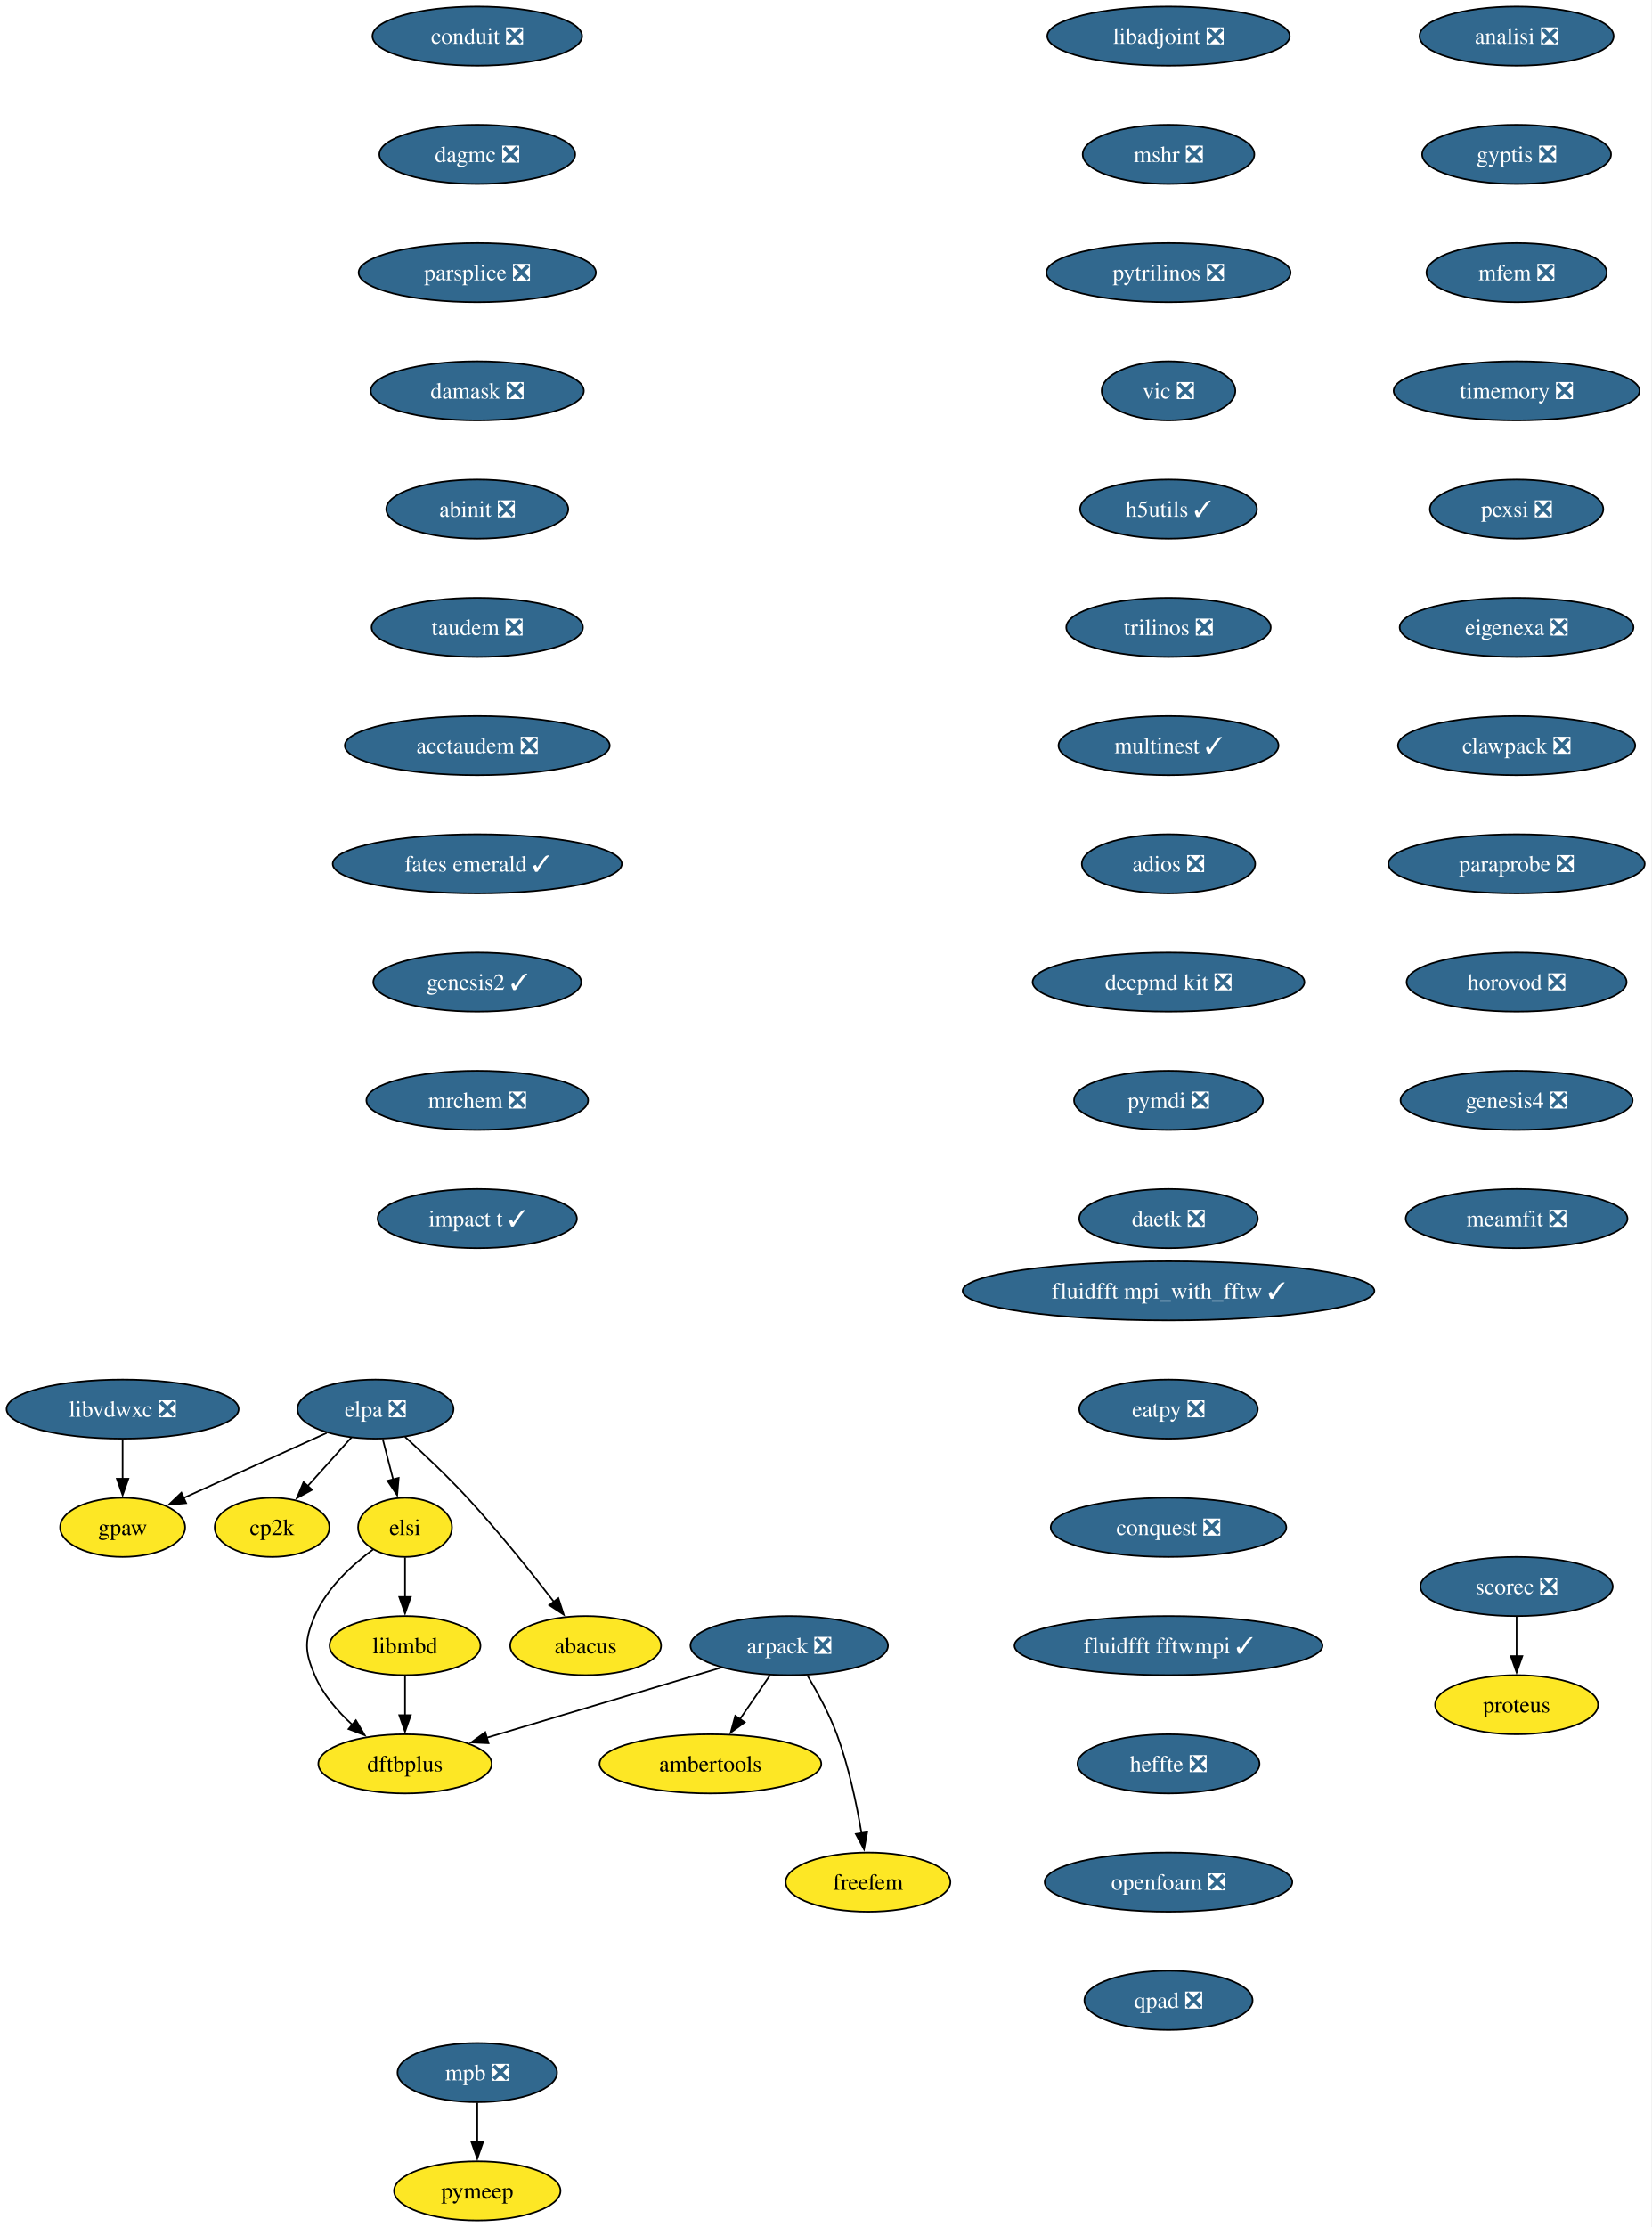
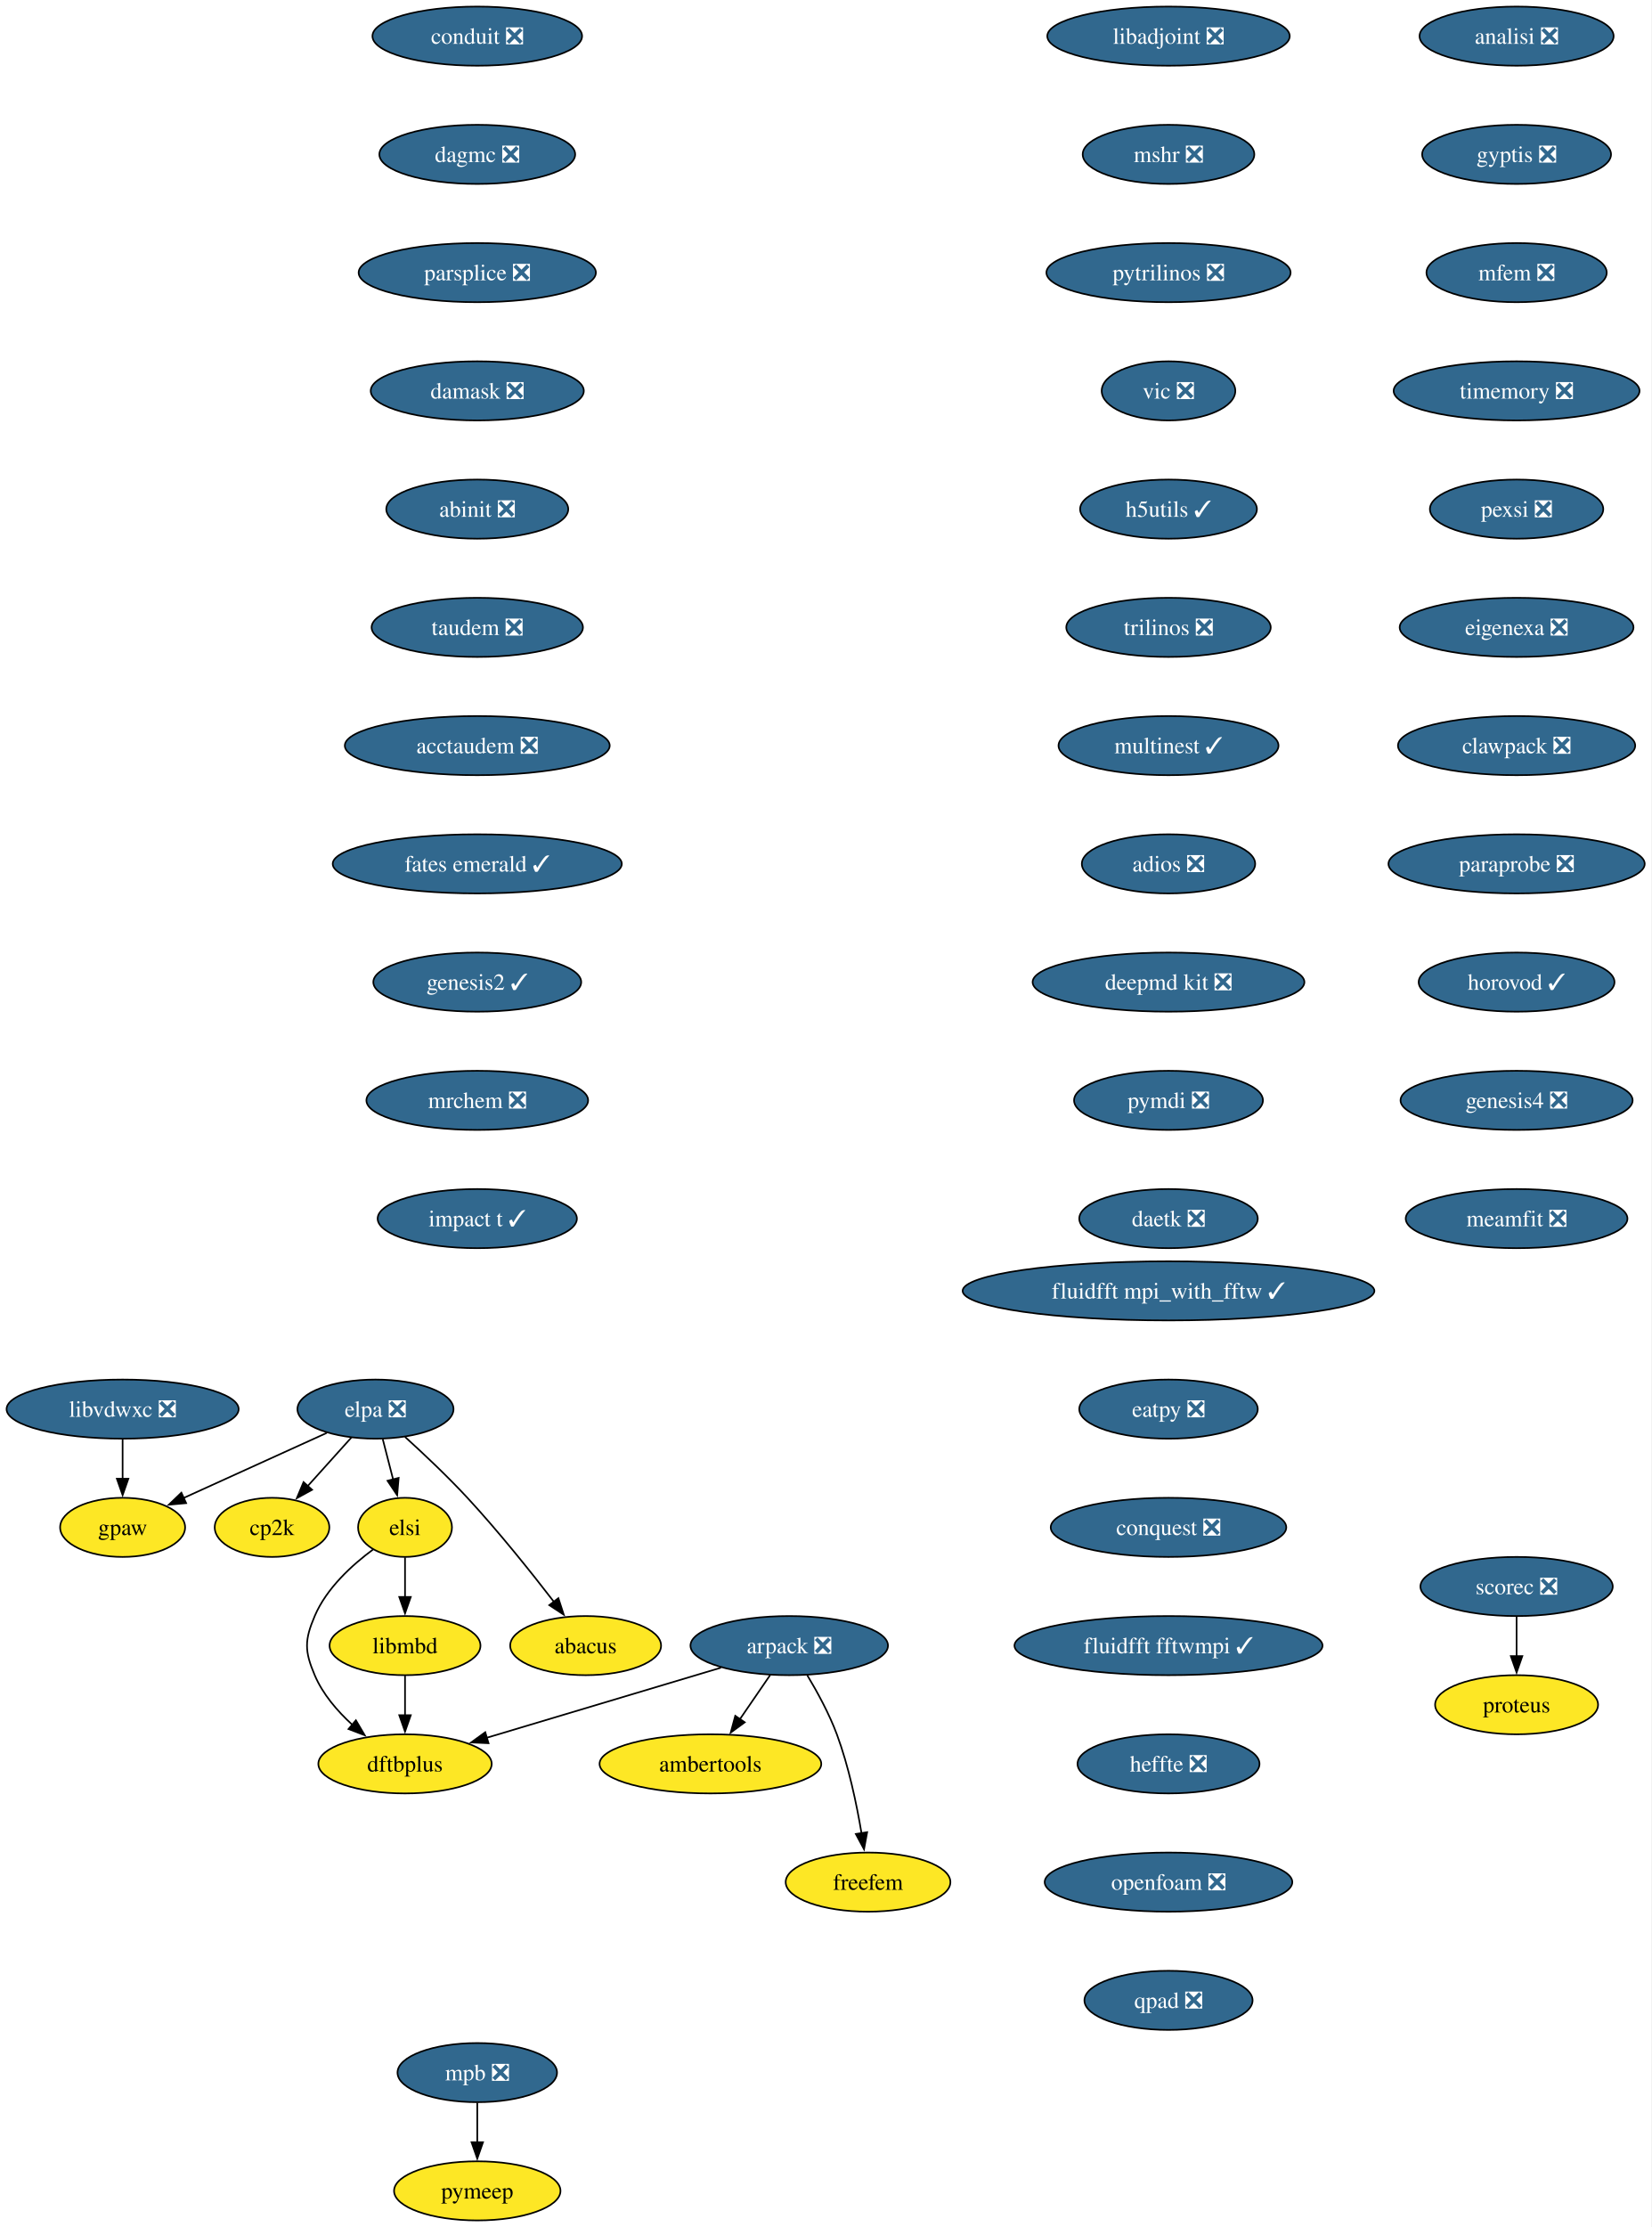
<svg xmlns="http://www.w3.org/2000/svg" xmlns:xlink="http://www.w3.org/1999/xlink" width="1006pt" height="1356pt" viewBox="0.00 0.00 1006.00 1356.00">
  <g id="graph0" class="graph" transform="scale(1 1) rotate(0) translate(4 1352)">
    <polygon fill="white" stroke="none" points="-4,4 -4,-1352 1001.72,-1352 1001.72,4 -4,4" />
    <g id="node1" class="node">
      <g id="a_node1">
        <a xlink:href="https://github.com/conda-forge/arpack-feedstock/pull/56" xlink:title="arpack ❎">
          <ellipse fill="#31688e" stroke="black" cx="476.68" cy="-350" rx="60.15" ry="18" />
          <text xml:space="preserve" text-anchor="middle" x="476.68" y="-345.32" font-family="Times,serif" font-size="14.00" fill="white">arpack ❎</text>
        </a>
      </g>
    </g>
    <g id="node2" class="node">
      <g id="a_node2">
        <a xlink:href="https://github.com/conda-forge/ambertools-feedstock" xlink:title="ambertools">
          <ellipse fill="#fde725" stroke="black" cx="428.68" cy="-278" rx="67.52" ry="18" />
          <text xml:space="preserve" text-anchor="middle" x="428.68" y="-273.32" font-family="Times,serif" font-size="14.00">ambertools</text>
        </a>
      </g>
    </g>
    <g id="edge1" class="edge">
      <path fill="none" stroke="black" d="M465.06,-332.05C459.51,-323.97 452.76,-314.12 446.58,-305.11" />
      <polygon fill="black" stroke="black" points="449.59,-303.31 441.04,-297.04 443.81,-307.26 449.59,-303.31" />
    </g>
    <g id="node3" class="node">
      <g id="a_node3">
        <a xlink:href="https://github.com/conda-forge/dftbplus-feedstock" xlink:title="dftbplus">
          <ellipse fill="#fde725" stroke="black" cx="242.68" cy="-278" rx="52.79" ry="18" />
          <text xml:space="preserve" text-anchor="middle" x="242.68" y="-273.32" font-family="Times,serif" font-size="14.00">dftbplus</text>
        </a>
      </g>
    </g>
    <g id="edge2" class="edge">
      <path fill="none" stroke="black" d="M435.11,-336.57C395.21,-324.63 334.89,-306.59 292.44,-293.89" />
      <polygon fill="black" stroke="black" points="293.55,-290.57 282.97,-291.05 291.55,-297.27 293.55,-290.57" />
    </g>
    <g id="node4" class="node">
      <g id="a_node4">
        <a xlink:href="https://github.com/conda-forge/freefem-feedstock" xlink:title="freefem">
          <ellipse fill="#fde725" stroke="black" cx="524.68" cy="-206" rx="50.16" ry="18" />
          <text xml:space="preserve" text-anchor="middle" x="524.68" y="-201.32" font-family="Times,serif" font-size="14.00">freefem</text>
        </a>
      </g>
    </g>
    <g id="edge3" class="edge">
      <path fill="none" stroke="black" d="M487.67,-331.94C493.75,-321.84 501,-308.59 505.68,-296 512.91,-276.5 517.73,-253.53 520.7,-235.8" />
      <polygon fill="black" stroke="black" points="524.15,-236.4 522.24,-225.98 517.24,-235.32 524.15,-236.4" />
    </g>
    <g id="node5" class="node">
      <g id="a_node5">
        <a xlink:href="https://github.com/conda-forge/libadjoint-feedstock/pull/47" xlink:title="libadjoint ❎">
          <ellipse fill="#31688e" stroke="black" cx="707.68" cy="-1330" rx="73.83" ry="18" />
          <text xml:space="preserve" text-anchor="middle" x="707.68" y="-1325.33" font-family="Times,serif" font-size="14.00" fill="white">libadjoint ❎</text>
        </a>
      </g>
    </g>
    <g id="node6" class="node">
      <g id="a_node6">
        <a xlink:href="https://github.com/conda-forge/mshr-feedstock/pull/42" xlink:title="mshr ❎">
          <ellipse fill="#31688e" stroke="black" cx="707.68" cy="-1258" rx="52.26" ry="18" />
          <text xml:space="preserve" text-anchor="middle" x="707.68" y="-1253.33" font-family="Times,serif" font-size="14.00" fill="white">mshr ❎</text>
        </a>
      </g>
    </g>
    <g id="node7" class="node">
      <g id="a_node7">
        <a xlink:href="https://github.com/conda-forge/pytrilinos-feedstock/pull/65" xlink:title="pytrilinos ❎">
          <ellipse fill="#31688e" stroke="black" cx="707.68" cy="-1186" rx="74.36" ry="18" />
          <text xml:space="preserve" text-anchor="middle" x="707.68" y="-1181.33" font-family="Times,serif" font-size="14.00" fill="white">pytrilinos ❎</text>
        </a>
      </g>
    </g>
    <g id="node8" class="node">
      <g id="a_node8">
        <a xlink:href="https://github.com/conda-forge/vic-feedstock/pull/27" xlink:title="vic ❎">
          <ellipse fill="#31688e" stroke="black" cx="707.68" cy="-1114" rx="40.69" ry="18" />
          <text xml:space="preserve" text-anchor="middle" x="707.68" y="-1109.33" font-family="Times,serif" font-size="14.00" fill="white">vic ❎</text>
        </a>
      </g>
    </g>
    <g id="node9" class="node">
      <g id="a_node9">
        <a xlink:href="https://github.com/conda-forge/h5utils-feedstock/pull/43" xlink:title="h5utils ✓">
          <ellipse fill="#31688e" stroke="black" cx="707.68" cy="-1042" rx="53.84" ry="18" />
          <text xml:space="preserve" text-anchor="middle" x="707.68" y="-1037.33" font-family="Times,serif" font-size="14.00" fill="white">h5utils ✓</text>
        </a>
      </g>
    </g>
    <g id="node10" class="node">
      <g id="a_node10">
        <a xlink:href="https://github.com/conda-forge/trilinos-feedstock/pull/68" xlink:title="trilinos ❎">
          <ellipse fill="#31688e" stroke="black" cx="707.68" cy="-970" rx="62.26" ry="18" />
          <text xml:space="preserve" text-anchor="middle" x="707.68" y="-965.33" font-family="Times,serif" font-size="14.00" fill="white">trilinos ❎</text>
        </a>
      </g>
    </g>
    <g id="node13" class="node">
      <g id="a_node13">
        <a xlink:href="https://github.com/conda-forge/multinest-feedstock/pull/17" xlink:title="multinest ✓">
          <ellipse fill="#31688e" stroke="black" cx="707.68" cy="-898" rx="66.99" ry="18" />
          <text xml:space="preserve" text-anchor="middle" x="707.68" y="-893.33" font-family="Times,serif" font-size="14.00" fill="white">multinest ✓</text>
        </a>
      </g>
    </g>
    <g id="node11" class="node">
      <g id="a_node11">
        <a xlink:href="https://github.com/conda-forge/mpb-feedstock/pull/52" xlink:title="mpb ❎">
          <ellipse fill="#31688e" stroke="black" cx="286.68" cy="-90" rx="48.58" ry="18" />
          <text xml:space="preserve" text-anchor="middle" x="286.68" y="-85.33" font-family="Times,serif" font-size="14.00" fill="white">mpb ❎</text>
        </a>
      </g>
    </g>
    <g id="node12" class="node">
      <g id="a_node12">
        <a xlink:href="https://github.com/conda-forge/pymeep-feedstock" xlink:title="pymeep">
          <ellipse fill="#fde725" stroke="black" cx="286.68" cy="-18" rx="50.68" ry="18" />
          <text xml:space="preserve" text-anchor="middle" x="286.68" y="-13.32" font-family="Times,serif" font-size="14.00">pymeep</text>
        </a>
      </g>
    </g>
    <g id="edge9" class="edge">
      <path fill="none" stroke="black" d="M286.68,-71.7C286.68,-64.41 286.68,-55.73 286.68,-47.54" />
      <polygon fill="black" stroke="black" points="290.18,-47.62 286.68,-37.62 283.18,-47.62 290.18,-47.62" />
    </g>
    <g id="node14" class="node">
      <g id="a_node14">
        <a xlink:href="https://github.com/conda-forge/adios-feedstock/pull/40" xlink:title="adios ❎">
          <ellipse fill="#31688e" stroke="black" cx="707.68" cy="-826" rx="52.79" ry="18" />
          <text xml:space="preserve" text-anchor="middle" x="707.68" y="-821.33" font-family="Times,serif" font-size="14.00" fill="white">adios ❎</text>
        </a>
      </g>
    </g>
    <g id="node15" class="node">
      <g id="a_node15">
        <a xlink:href="https://github.com/conda-forge/deepmd-kit-feedstock/pull/133" xlink:title="deepmd kit ❎">
          <ellipse fill="#31688e" stroke="black" cx="707.68" cy="-754" rx="82.77" ry="18" />
          <text xml:space="preserve" text-anchor="middle" x="707.68" y="-749.33" font-family="Times,serif" font-size="14.00" fill="white">deepmd kit ❎</text>
        </a>
      </g>
    </g>
    <g id="node18" class="node">
      <g id="a_node18">
        <a xlink:href="https://github.com/conda-forge/pymdi-feedstock/pull/93" xlink:title="pymdi ❎">
          <ellipse fill="#31688e" stroke="black" cx="707.68" cy="-682" rx="57.52" ry="18" />
          <text xml:space="preserve" text-anchor="middle" x="707.68" y="-677.33" font-family="Times,serif" font-size="14.00" fill="white">pymdi ❎</text>
        </a>
      </g>
    </g>
    <g id="node16" class="node">
      <g id="a_node16">
        <a xlink:href="https://github.com/conda-forge/gpaw-feedstock" xlink:title="gpaw">
          <ellipse fill="#fde725" stroke="black" cx="70.68" cy="-422" rx="38.06" ry="18" />
          <text xml:space="preserve" text-anchor="middle" x="70.68" y="-417.32" font-family="Times,serif" font-size="14.00">gpaw</text>
        </a>
      </g>
    </g>
    <g id="node17" class="node">
      <g id="a_node17">
        <a xlink:href="https://github.com/conda-forge/cp2k-feedstock" xlink:title="cp2k">
          <ellipse fill="#fde725" stroke="black" cx="161.68" cy="-422" rx="34.9" ry="18" />
          <text xml:space="preserve" text-anchor="middle" x="161.68" y="-417.32" font-family="Times,serif" font-size="14.00">cp2k</text>
        </a>
      </g>
    </g>
    <g id="node19" class="node">
      <g id="a_node19">
        <a xlink:href="https://github.com/conda-forge/daetk-feedstock/pull/22" xlink:title="daetk ❎">
          <ellipse fill="#31688e" stroke="black" cx="707.68" cy="-610" rx="54.36" ry="18" />
          <text xml:space="preserve" text-anchor="middle" x="707.68" y="-605.33" font-family="Times,serif" font-size="14.00" fill="white">daetk ❎</text>
        </a>
      </g>
    </g>
    <g id="node20" class="node">
      <g id="a_node20">
        <a xlink:href="https://github.com/conda-forge/scorec-feedstock/pull/25" xlink:title="scorec ❎">
          <ellipse fill="#31688e" stroke="black" cx="919.68" cy="-386" rx="58.57" ry="18" />
          <text xml:space="preserve" text-anchor="middle" x="919.68" y="-381.32" font-family="Times,serif" font-size="14.00" fill="white">scorec ❎</text>
        </a>
      </g>
    </g>
    <g id="node21" class="node">
      <g id="a_node21">
        <a xlink:href="https://github.com/conda-forge/proteus-feedstock" xlink:title="proteus">
          <ellipse fill="#fde725" stroke="black" cx="919.68" cy="-314" rx="49.63" ry="18" />
          <text xml:space="preserve" text-anchor="middle" x="919.68" y="-309.32" font-family="Times,serif" font-size="14.00">proteus</text>
        </a>
      </g>
    </g>
    <g id="edge15" class="edge">
      <path fill="none" stroke="black" d="M919.68,-367.7C919.68,-360.41 919.68,-351.73 919.68,-343.54" />
      <polygon fill="black" stroke="black" points="923.18,-343.62 919.68,-333.62 916.18,-343.62 923.18,-343.62" />
    </g>
    <g id="node22" class="node">
      <g id="a_node22">
        <a xlink:href="https://github.com/conda-forge/conduit-feedstock/pull/58" xlink:title="conduit ❎">
          <ellipse fill="#31688e" stroke="black" cx="286.68" cy="-1330" rx="63.84" ry="18" />
          <text xml:space="preserve" text-anchor="middle" x="286.68" y="-1325.33" font-family="Times,serif" font-size="14.00" fill="white">conduit ❎</text>
        </a>
      </g>
    </g>
    <g id="node23" class="node">
      <g id="a_node23">
        <a xlink:href="https://github.com/conda-forge/dagmc-feedstock/pull/43" xlink:title="dagmc ❎">
          <ellipse fill="#31688e" stroke="black" cx="286.68" cy="-1258" rx="59.63" ry="18" />
          <text xml:space="preserve" text-anchor="middle" x="286.68" y="-1253.33" font-family="Times,serif" font-size="14.00" fill="white">dagmc ❎</text>
        </a>
      </g>
    </g>
    <g id="node24" class="node">
      <g id="a_node24">
        <a xlink:href="https://github.com/conda-forge/parsplice-feedstock/pull/16" xlink:title="parsplice ❎">
          <ellipse fill="#31688e" stroke="black" cx="286.68" cy="-1186" rx="72.25" ry="18" />
          <text xml:space="preserve" text-anchor="middle" x="286.68" y="-1181.33" font-family="Times,serif" font-size="14.00" fill="white">parsplice ❎</text>
        </a>
      </g>
    </g>
    <g id="node25" class="node">
      <g id="a_node25">
        <a xlink:href="https://github.com/conda-forge/damask-feedstock/pull/189" xlink:title="damask ❎">
          <ellipse fill="#31688e" stroke="black" cx="286.68" cy="-1114" rx="64.89" ry="18" />
          <text xml:space="preserve" text-anchor="middle" x="286.68" y="-1109.33" font-family="Times,serif" font-size="14.00" fill="white">damask ❎</text>
        </a>
      </g>
    </g>
    <g id="node26" class="node">
      <g id="a_node26">
        <a xlink:href="https://github.com/conda-forge/abinit-feedstock/pull/83" xlink:title="abinit ❎">
          <ellipse fill="#31688e" stroke="black" cx="286.68" cy="-1042" rx="55.42" ry="18" />
          <text xml:space="preserve" text-anchor="middle" x="286.68" y="-1037.33" font-family="Times,serif" font-size="14.00" fill="white">abinit ❎</text>
        </a>
      </g>
    </g>
    <g id="node27" class="node">
      <g id="a_node27">
        <a xlink:href="https://github.com/conda-forge/taudem-feedstock/pull/25" xlink:title="taudem ❎">
          <ellipse fill="#31688e" stroke="black" cx="286.68" cy="-970" rx="64.36" ry="18" />
          <text xml:space="preserve" text-anchor="middle" x="286.68" y="-965.33" font-family="Times,serif" font-size="14.00" fill="white">taudem ❎</text>
        </a>
      </g>
    </g>
    <g id="node29" class="node">
      <g id="a_node29">
        <a xlink:href="https://github.com/conda-forge/acctaudem-feedstock/pull/19" xlink:title="acctaudem ❎">
          <ellipse fill="#31688e" stroke="black" cx="286.68" cy="-898" rx="80.67" ry="18" />
          <text xml:space="preserve" text-anchor="middle" x="286.68" y="-893.33" font-family="Times,serif" font-size="14.00" fill="white">acctaudem ❎</text>
        </a>
      </g>
    </g>
    <g id="node28" class="node">
      <g id="a_node28">
        <a xlink:href="https://github.com/conda-forge/libmbd-feedstock" xlink:title="libmbd">
          <ellipse fill="#fde725" stroke="black" cx="242.68" cy="-350" rx="45.95" ry="18" />
          <text xml:space="preserve" text-anchor="middle" x="242.68" y="-345.32" font-family="Times,serif" font-size="14.00">libmbd</text>
        </a>
      </g>
    </g>
    <g id="edge21" class="edge">
      <path fill="none" stroke="black" d="M242.68,-331.7C242.68,-324.41 242.68,-315.73 242.68,-307.54" />
      <polygon fill="black" stroke="black" points="246.18,-307.62 242.68,-297.62 239.18,-307.62 246.18,-307.62" />
    </g>
    <g id="node30" class="node">
      <g id="a_node30">
        <a xlink:href="https://github.com/conda-forge/fates-emerald-feedstock/pull/25" xlink:title="fates emerald ✓">
          <ellipse fill="#31688e" stroke="black" cx="286.68" cy="-826" rx="88.04" ry="18" />
          <text xml:space="preserve" text-anchor="middle" x="286.68" y="-821.33" font-family="Times,serif" font-size="14.00" fill="white">fates emerald ✓</text>
        </a>
      </g>
    </g>
    <g id="node31" class="node">
      <g id="a_node31">
        <a xlink:href="https://github.com/conda-forge/genesis2-feedstock/pull/14" xlink:title="genesis2 ✓">
          <ellipse fill="#31688e" stroke="black" cx="286.68" cy="-754" rx="63.31" ry="18" />
          <text xml:space="preserve" text-anchor="middle" x="286.68" y="-749.33" font-family="Times,serif" font-size="14.00" fill="white">genesis2 ✓</text>
        </a>
      </g>
    </g>
    <g id="node32" class="node">
      <g id="a_node32">
        <a xlink:href="https://github.com/conda-forge/mrchem-feedstock/pull/30" xlink:title="mrchem ❎">
          <ellipse fill="#31688e" stroke="black" cx="286.68" cy="-682" rx="67.52" ry="18" />
          <text xml:space="preserve" text-anchor="middle" x="286.68" y="-677.33" font-family="Times,serif" font-size="14.00" fill="white">mrchem ❎</text>
        </a>
      </g>
    </g>
    <g id="node33" class="node">
      <g id="a_node33">
        <a xlink:href="https://github.com/conda-forge/impact-t-feedstock/pull/31" xlink:title="impact t ✓">
          <ellipse fill="#31688e" stroke="black" cx="286.68" cy="-610" rx="60.68" ry="18" />
          <text xml:space="preserve" text-anchor="middle" x="286.68" y="-605.33" font-family="Times,serif" font-size="14.00" fill="white">impact t ✓</text>
        </a>
      </g>
    </g>
    <g id="node34" class="node">
      <g id="a_node34">
        <a xlink:href="https://github.com/conda-forge/analisi-feedstock/pull/39" xlink:title="analisi ❎">
          <ellipse fill="#31688e" stroke="black" cx="919.68" cy="-1330" rx="59.1" ry="18" />
          <text xml:space="preserve" text-anchor="middle" x="919.68" y="-1325.33" font-family="Times,serif" font-size="14.00" fill="white">analisi ❎</text>
        </a>
      </g>
    </g>
    <g id="node35" class="node">
      <g id="a_node35">
        <a xlink:href="https://github.com/conda-forge/gyptis-feedstock/pull/25" xlink:title="gyptis ❎">
          <ellipse fill="#31688e" stroke="black" cx="919.68" cy="-1258" rx="57.52" ry="18" />
          <text xml:space="preserve" text-anchor="middle" x="919.68" y="-1253.33" font-family="Times,serif" font-size="14.00" fill="white">gyptis ❎</text>
        </a>
      </g>
    </g>
    <g id="node36" class="node">
      <g id="a_node36">
        <a xlink:href="https://github.com/conda-forge/mfem-feedstock/pull/18" xlink:title="mfem ❎">
          <ellipse fill="#31688e" stroke="black" cx="919.68" cy="-1186" rx="54.89" ry="18" />
          <text xml:space="preserve" text-anchor="middle" x="919.68" y="-1181.33" font-family="Times,serif" font-size="14.00" fill="white">mfem ❎</text>
        </a>
      </g>
    </g>
    <g id="node37" class="node">
      <g id="a_node37">
        <a xlink:href="https://github.com/conda-forge/timemory-feedstock/pull/25" xlink:title="timemory ❎">
          <ellipse fill="#31688e" stroke="black" cx="919.68" cy="-1114" rx="74.88" ry="18" />
          <text xml:space="preserve" text-anchor="middle" x="919.68" y="-1109.33" font-family="Times,serif" font-size="14.00" fill="white">timemory ❎</text>
        </a>
      </g>
    </g>
    <g id="node38" class="node">
      <g id="a_node38">
        <a xlink:href="https://github.com/conda-forge/pexsi-feedstock/pull/12" xlink:title="pexsi ❎">
          <ellipse fill="#31688e" stroke="black" cx="919.68" cy="-1042" rx="52.79" ry="18" />
          <text xml:space="preserve" text-anchor="middle" x="919.68" y="-1037.33" font-family="Times,serif" font-size="14.00" fill="white">pexsi ❎</text>
        </a>
      </g>
    </g>
    <g id="node42" class="node">
      <g id="a_node42">
        <a xlink:href="https://github.com/conda-forge/eigenexa-feedstock/pull/4" xlink:title="eigenexa ❎">
          <ellipse fill="#31688e" stroke="black" cx="919.68" cy="-970" rx="71.2" ry="18" />
          <text xml:space="preserve" text-anchor="middle" x="919.68" y="-965.33" font-family="Times,serif" font-size="14.00" fill="white">eigenexa ❎</text>
        </a>
      </g>
    </g>
    <g id="node39" class="node">
      <g id="a_node39">
        <a xlink:href="https://github.com/conda-forge/elpa-feedstock/pull/41" xlink:title="elpa ❎">
          <ellipse fill="#31688e" stroke="black" cx="224.68" cy="-494" rx="47.53" ry="18" />
          <text xml:space="preserve" text-anchor="middle" x="224.68" y="-489.32" font-family="Times,serif" font-size="14.00" fill="white">elpa ❎</text>
        </a>
      </g>
    </g>
    <g id="edge31" class="edge">
      <path fill="none" stroke="black" d="M194.98,-479.5C170.06,-468.17 134.34,-451.94 107.58,-439.78" />
      <polygon fill="black" stroke="black" points="109.37,-436.75 98.82,-435.79 106.48,-443.12 109.37,-436.75" />
    </g>
    <g id="edge32" class="edge">
      <path fill="none" stroke="black" d="M210.06,-476.76C202.16,-467.98 192.24,-456.96 183.45,-447.19" />
      <polygon fill="black" stroke="black" points="186.08,-444.88 176.79,-439.79 180.88,-449.57 186.08,-444.88" />
    </g>
    <g id="node40" class="node">
      <g id="a_node40">
        <a xlink:href="https://github.com/conda-forge/elsi-feedstock" xlink:title="elsi">
          <ellipse fill="#fde725" stroke="black" cx="242.68" cy="-422" rx="28.59" ry="18" />
          <text xml:space="preserve" text-anchor="middle" x="242.68" y="-417.32" font-family="Times,serif" font-size="14.00">elsi</text>
        </a>
      </g>
    </g>
    <g id="edge33" class="edge">
      <path fill="none" stroke="black" d="M229.12,-475.7C231.02,-468.32 233.28,-459.52 235.41,-451.25" />
      <polygon fill="black" stroke="black" points="238.8,-452.13 237.9,-441.57 232.02,-450.38 238.8,-452.13" />
    </g>
    <g id="node41" class="node">
      <g id="a_node41">
        <a xlink:href="https://github.com/conda-forge/abacus-feedstock" xlink:title="abacus">
          <ellipse fill="#fde725" stroke="black" cx="352.68" cy="-350" rx="45.95" ry="18" />
          <text xml:space="preserve" text-anchor="middle" x="352.68" y="-345.32" font-family="Times,serif" font-size="14.00">abacus</text>
        </a>
      </g>
    </g>
    <g id="edge34" class="edge">
      <path fill="none" stroke="black" d="M242.66,-477.1C253.94,-466.86 268.58,-453.07 280.68,-440 299.64,-419.5 319.48,-394.69 333.51,-376.48" />
      <polygon fill="black" stroke="black" points="336.08,-378.89 339.37,-368.82 330.52,-374.64 336.08,-378.89" />
    </g>
    <g id="edge35" class="edge">
      <path fill="none" stroke="black" d="M223.23,-408.54C210.48,-399.13 194.89,-384.96 187.68,-368 181.42,-353.28 181.42,-346.72 187.68,-332 192.59,-320.44 201.4,-310.18 210.54,-301.84" />
      <polygon fill="black" stroke="black" points="212.76,-304.55 218.15,-295.42 208.25,-299.2 212.76,-304.55" />
    </g>
    <g id="edge36" class="edge">
      <path fill="none" stroke="black" d="M242.68,-403.7C242.68,-396.41 242.68,-387.73 242.68,-379.54" />
      <polygon fill="black" stroke="black" points="246.18,-379.62 242.68,-369.62 239.18,-379.62 246.18,-379.62" />
    </g>
    <g id="node43" class="node">
      <g id="a_node43">
        <a xlink:href="https://github.com/conda-forge/clawpack-feedstock/pull/28" xlink:title="clawpack ❎">
          <ellipse fill="#31688e" stroke="black" cx="919.68" cy="-898" rx="72.25" ry="18" />
          <text xml:space="preserve" text-anchor="middle" x="919.68" y="-893.33" font-family="Times,serif" font-size="14.00" fill="white">clawpack ❎</text>
        </a>
      </g>
    </g>
    <g id="node45" class="node">
      <g id="a_node45">
        <a xlink:href="https://github.com/conda-forge/paraprobe-feedstock/pull/25" xlink:title="paraprobe ❎">
          <ellipse fill="#31688e" stroke="black" cx="919.68" cy="-826" rx="78.04" ry="18" />
          <text xml:space="preserve" text-anchor="middle" x="919.68" y="-821.33" font-family="Times,serif" font-size="14.00" fill="white">paraprobe ❎</text>
        </a>
      </g>
    </g>
    <g id="node44" class="node">
      <g id="a_node44">
        <a xlink:href="https://github.com/conda-forge/libvdwxc-feedstock/pull/15" xlink:title="libvdwxc ❎">
          <ellipse fill="#31688e" stroke="black" cx="70.68" cy="-494" rx="70.68" ry="18" />
          <text xml:space="preserve" text-anchor="middle" x="70.68" y="-489.32" font-family="Times,serif" font-size="14.00" fill="white">libvdwxc ❎</text>
        </a>
      </g>
    </g>
    <g id="edge39" class="edge">
      <path fill="none" stroke="black" d="M70.68,-475.7C70.68,-468.41 70.68,-459.73 70.68,-451.54" />
      <polygon fill="black" stroke="black" points="74.18,-451.62 70.68,-441.62 67.18,-451.62 74.18,-451.62" />
    </g>
    <g id="node46" class="node">
      <g id="a_node46">
-         <a xlink:href="https://github.com/conda-forge/horovod-feedstock/pull/46" xlink:title="horovod ❎">
-           <ellipse fill="#31688e" stroke="black" cx="919.68" cy="-754" rx="66.99" ry="18" />
-           <text xml:space="preserve" text-anchor="middle" x="919.68" y="-749.33" font-family="Times,serif" font-size="14.00" fill="white">horovod ❎</text>
+         <a xlink:href="https://github.com/conda-forge/horovod-feedstock/pull/46" xlink:title="horovod ✓">
+           <ellipse fill="#31688e" stroke="black" cx="919.68" cy="-754" rx="59.63" ry="18" />
+           <text xml:space="preserve" text-anchor="middle" x="919.68" y="-749.33" font-family="Times,serif" font-size="14.00" fill="white">horovod ✓</text>
        </a>
      </g>
    </g>
    <g id="node47" class="node">
      <g id="a_node47">
        <a xlink:href="https://github.com/conda-forge/genesis4-feedstock/pull/28" xlink:title="genesis4 ❎">
          <ellipse fill="#31688e" stroke="black" cx="919.68" cy="-682" rx="70.68" ry="18" />
          <text xml:space="preserve" text-anchor="middle" x="919.68" y="-677.33" font-family="Times,serif" font-size="14.00" fill="white">genesis4 ❎</text>
        </a>
      </g>
    </g>
    <g id="node48" class="node">
      <g id="a_node48">
        <a xlink:href="https://github.com/conda-forge/meamfit-feedstock/pull/1" xlink:title="meamfit ❎">
          <ellipse fill="#31688e" stroke="black" cx="919.68" cy="-610" rx="67.52" ry="18" />
          <text xml:space="preserve" text-anchor="middle" x="919.68" y="-605.33" font-family="Times,serif" font-size="14.00" fill="white">meamfit ❎</text>
        </a>
      </g>
    </g>
    <g id="node49" class="node">
      <g id="a_node49">
        <a xlink:href="https://github.com/conda-forge/fluidfft-mpi_with_fftw-feedstock/pull/8" xlink:title="fluidfft mpi_with_fftw ✓">
          <ellipse fill="#31688e" stroke="black" cx="707.68" cy="-566" rx="125.39" ry="18" />
          <text xml:space="preserve" text-anchor="middle" x="707.68" y="-561.33" font-family="Times,serif" font-size="14.00" fill="white">fluidfft mpi_with_fftw ✓</text>
        </a>
      </g>
    </g>
    <g id="node50" class="node">
      <g id="a_node50">
        <a xlink:href="https://github.com/conda-forge/eatpy-feedstock/pull/10" xlink:title="eatpy ❎">
          <ellipse fill="#31688e" stroke="black" cx="707.68" cy="-494" rx="54.36" ry="18" />
          <text xml:space="preserve" text-anchor="middle" x="707.68" y="-489.32" font-family="Times,serif" font-size="14.00" fill="white">eatpy ❎</text>
        </a>
      </g>
    </g>
    <g id="node51" class="node">
      <g id="a_node51">
        <a xlink:href="https://github.com/conda-forge/conquest-feedstock/pull/7" xlink:title="conquest ❎">
          <ellipse fill="#31688e" stroke="black" cx="707.68" cy="-422" rx="71.73" ry="18" />
          <text xml:space="preserve" text-anchor="middle" x="707.68" y="-417.32" font-family="Times,serif" font-size="14.00" fill="white">conquest ❎</text>
        </a>
      </g>
    </g>
    <g id="node52" class="node">
      <g id="a_node52">
        <a xlink:href="https://github.com/conda-forge/fluidfft-fftwmpi-feedstock/pull/10" xlink:title="fluidfft fftwmpi ✓">
          <ellipse fill="#31688e" stroke="black" cx="707.68" cy="-350" rx="93.82" ry="18" />
          <text xml:space="preserve" text-anchor="middle" x="707.68" y="-345.32" font-family="Times,serif" font-size="14.00" fill="white">fluidfft fftwmpi ✓</text>
        </a>
      </g>
    </g>
    <g id="node53" class="node">
      <g id="a_node53">
        <a xlink:href="https://github.com/conda-forge/heffte-feedstock/pull/11" xlink:title="heffte ❎">
          <ellipse fill="#31688e" stroke="black" cx="707.68" cy="-278" rx="55.42" ry="18" />
          <text xml:space="preserve" text-anchor="middle" x="707.68" y="-273.32" font-family="Times,serif" font-size="14.00" fill="white">heffte ❎</text>
        </a>
      </g>
    </g>
    <g id="node54" class="node">
      <g id="a_node54">
        <a xlink:href="https://github.com/conda-forge/openfoam-feedstock/pull/6" xlink:title="openfoam ❎">
          <ellipse fill="#31688e" stroke="black" cx="707.68" cy="-206" rx="75.41" ry="18" />
          <text xml:space="preserve" text-anchor="middle" x="707.68" y="-201.33" font-family="Times,serif" font-size="14.00" fill="white">openfoam ❎</text>
        </a>
      </g>
    </g>
    <g id="node55" class="node">
      <g id="a_node55">
        <a xlink:href="https://github.com/conda-forge/qpad-feedstock/pull/5" xlink:title="qpad ❎">
          <ellipse fill="#31688e" stroke="black" cx="707.68" cy="-134" rx="51.21" ry="18" />
          <text xml:space="preserve" text-anchor="middle" x="707.68" y="-129.32" font-family="Times,serif" font-size="14.00" fill="white">qpad ❎</text>
        </a>
      </g>
    </g>
  </g>
</svg>
